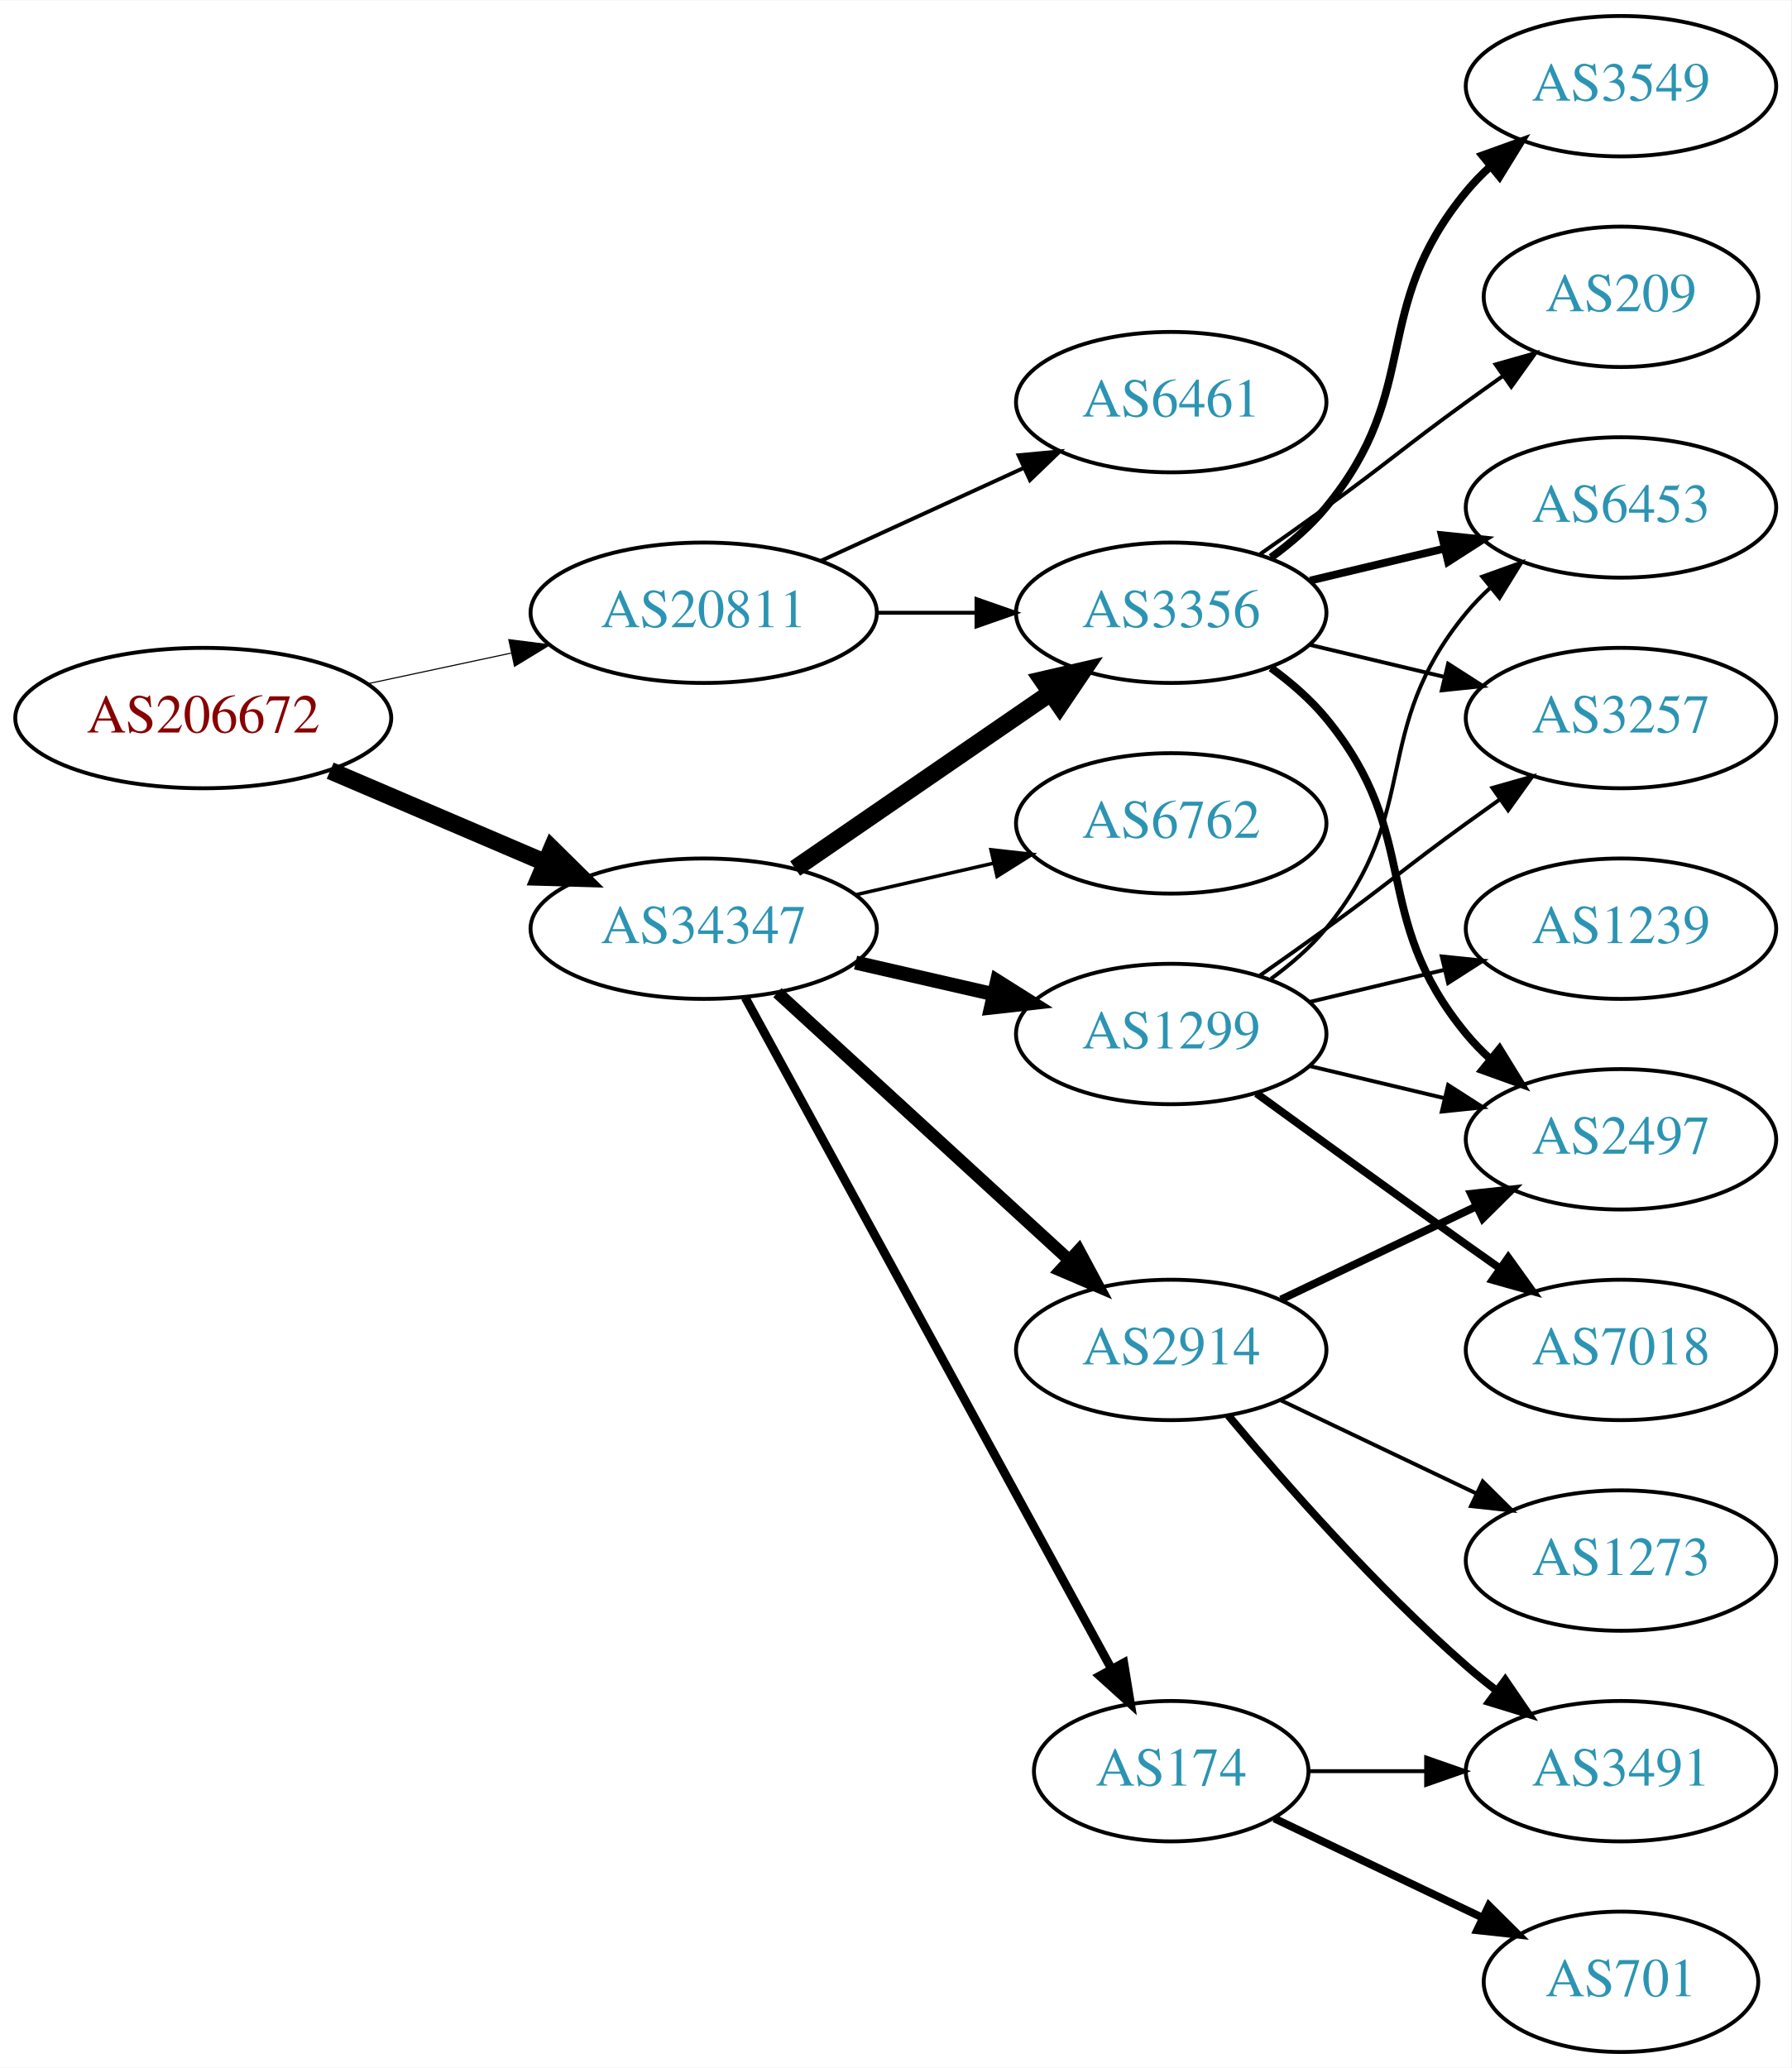
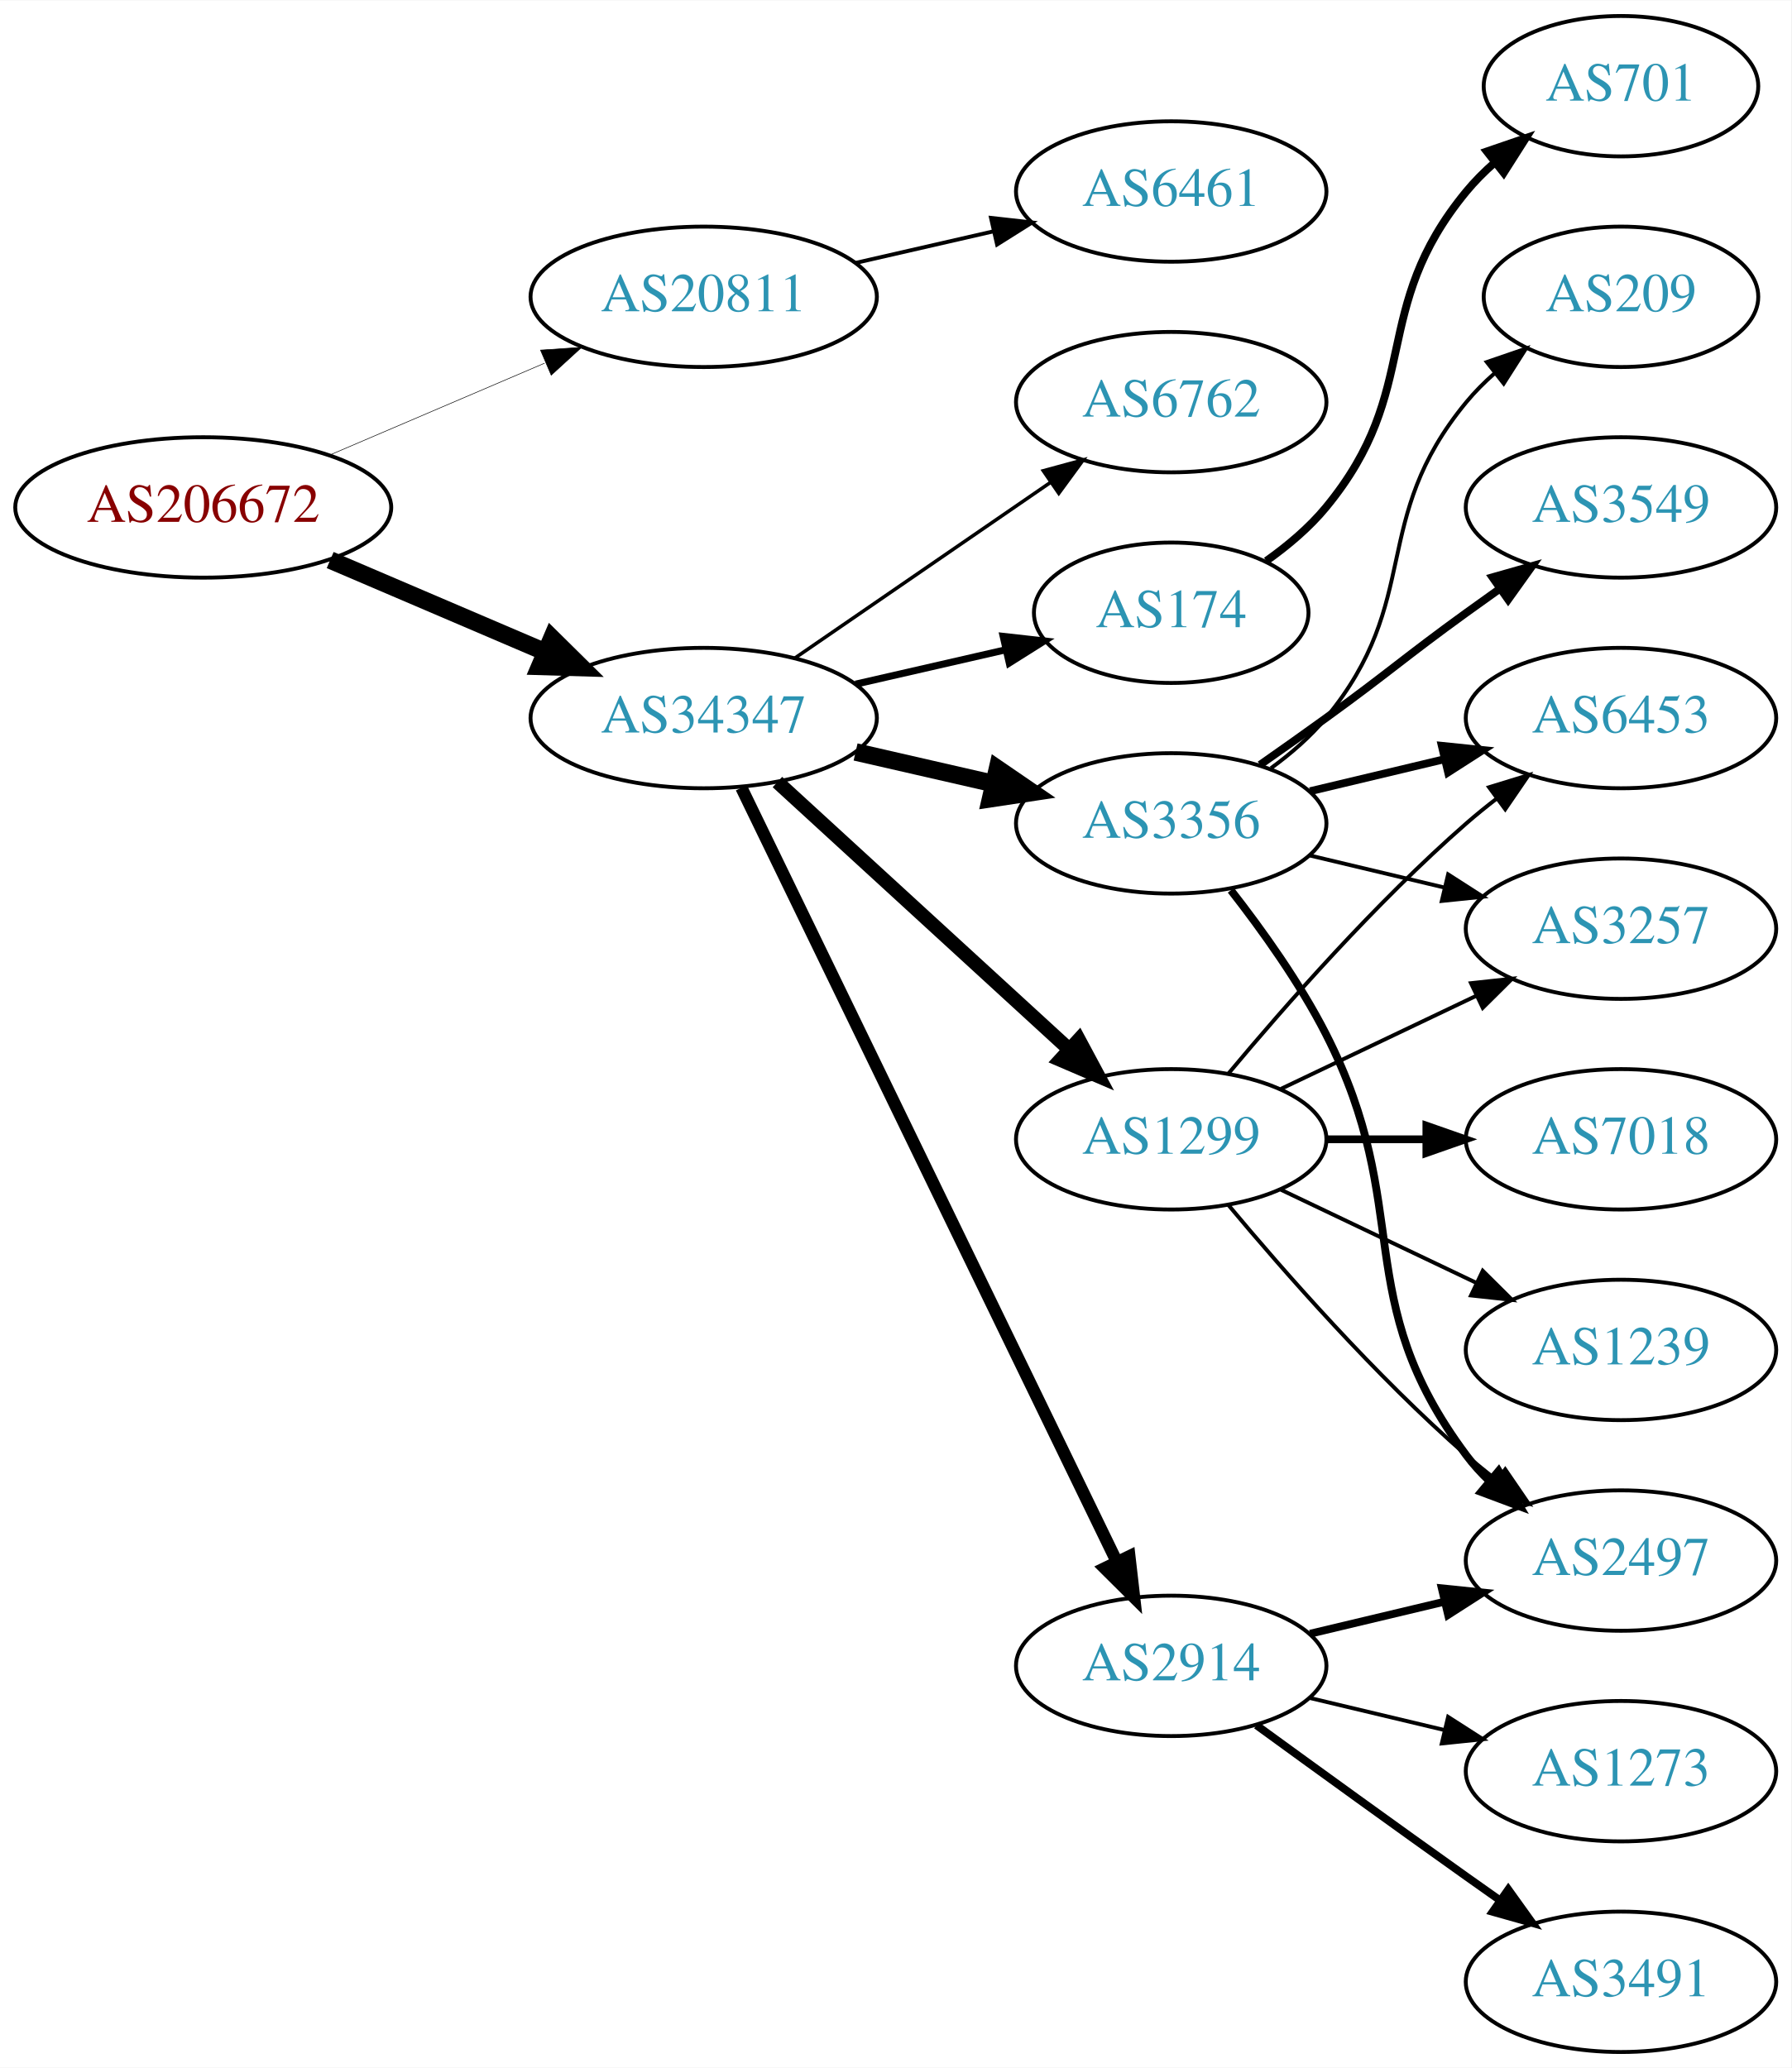
<svg xmlns="http://www.w3.org/2000/svg" xmlns:xlink="http://www.w3.org/1999/xlink" width="459pt" height="530pt" viewBox="0.00 0.00 459.17 530.00">
  <g id="graph0" class="graph" transform="scale(1 1) rotate(0) translate(4 526)">
    <polygon fill="white" stroke="none" points="-4,4 -4,-526 455.17,-526 455.17,4 -4,4" />
    <g id="node1" class="node">
      <g id="a_node1">
        <a xlink:href="/asn/206672" xlink:title="AS206672 ~ Logispin Austria GmbH [AT]">
-           <ellipse fill="#ffffff" stroke="black" cx="48.096" cy="-342" rx="48.192" ry="18" />
-           <text text-anchor="middle" x="48.096" y="-338.3" font-family="Times,serif" font-size="14.00" fill="#880000">AS206672</text>
+           <ellipse fill="#ffffff" stroke="black" cx="48.096" cy="-396" rx="48.192" ry="18" />
+           <text text-anchor="middle" x="48.096" y="-392.3" font-family="Times,serif" font-size="14.00" fill="#880000">AS206672</text>
        </a>
      </g>
    </g>
    <g id="node2" class="node">
      <g id="a_node2">
        <a xlink:href="/asn/20811" xlink:title="AS20811 ~ Brennercom S.p.A. [IT]">
-           <ellipse fill="#ffffff" stroke="black" cx="176.388" cy="-369" rx="44.393" ry="18" />
-           <text text-anchor="middle" x="176.388" y="-365.3" font-family="Times,serif" font-size="14.00" fill="#2c94b3">AS20811</text>
+           <ellipse fill="#ffffff" stroke="black" cx="176.388" cy="-450" rx="44.393" ry="18" />
+           <text text-anchor="middle" x="176.388" y="-446.3" font-family="Times,serif" font-size="14.00" fill="#2c94b3">AS20811</text>
        </a>
      </g>
    </g>
    <g id="edge1" class="edge">
-       <path fill="none" stroke="black" stroke-width="0.281" d="M90.448,-350.841C102.138,-353.34 114.964,-356.082 127.027,-358.661" />
-       <polygon fill="black" stroke="black" stroke-width="0.281" points="126.428,-362.112 136.939,-360.78 127.891,-355.267 126.428,-362.112" />
+       <path fill="none" stroke="black" stroke-width="0.145" d="M80.639,-409.487C97.283,-416.604 117.873,-425.408 135.604,-432.989" />
+       <polygon fill="black" stroke="black" stroke-width="0.145" points="134.545,-436.343 145.116,-437.057 137.297,-429.907 134.545,-436.343" />
    </g>
    <g id="node3" class="node">
      <g id="a_node3">
        <a xlink:href="/asn/34347" xlink:title="AS34347 ~ HALLAG Kommunal GmbH [AT]">
-           <ellipse fill="#ffffff" stroke="black" cx="176.388" cy="-288" rx="44.393" ry="18" />
-           <text text-anchor="middle" x="176.388" y="-284.3" font-family="Times,serif" font-size="14.00" fill="#2c94b3">AS34347</text>
+           <ellipse fill="#ffffff" stroke="black" cx="176.388" cy="-342" rx="44.393" ry="18" />
+           <text text-anchor="middle" x="176.388" y="-338.3" font-family="Times,serif" font-size="14.00" fill="#2c94b3">AS34347</text>
        </a>
      </g>
    </g>
    <g id="edge2" class="edge">
-       <path fill="none" stroke="black" stroke-width="4.5" d="M80.639,-328.513C97.283,-321.396 117.873,-312.592 135.604,-305.011" />
-       <polygon fill="black" stroke="black" stroke-width="4.5" points="137.469,-308.495 145.116,-300.943 134.373,-301.255 137.469,-308.495" />
+       <path fill="none" stroke="black" stroke-width="4.5" d="M80.639,-382.513C97.283,-375.396 117.873,-366.592 135.604,-359.011" />
+       <polygon fill="black" stroke="black" stroke-width="4.5" points="137.469,-362.495 145.116,-354.943 134.373,-355.255 137.469,-362.495" />
    </g>
    <g id="node4" class="node">
      <g id="a_node4">
        <a xlink:href="/asn/6461" xlink:title="AS6461 ~ Zayo Bandwidth [US]">
-           <ellipse fill="#ffffff" stroke="black" cx="296.23" cy="-423" rx="39.794" ry="18" />
-           <text text-anchor="middle" x="296.23" y="-419.3" font-family="Times,serif" font-size="14.00" fill="#2c94b3">AS6461</text>
+           <ellipse fill="#ffffff" stroke="black" cx="296.23" cy="-477" rx="39.794" ry="18" />
+           <text text-anchor="middle" x="296.23" y="-473.3" font-family="Times,serif" font-size="14.00" fill="#2c94b3">AS6461</text>
        </a>
      </g>
    </g>
    <g id="edge3" class="edge">
-       <path fill="none" stroke="black" d="M206.517,-382.348C222.128,-389.502 241.526,-398.391 258.198,-406.03" />
-       <polygon fill="black" stroke="black" points="257.101,-409.378 267.65,-410.362 260.017,-403.014 257.101,-409.378" />
+       <path fill="none" stroke="black" d="M215.322,-458.692C226.563,-461.267 238.976,-464.111 250.599,-466.774" />
+       <polygon fill="black" stroke="black" points="250.031,-470.235 260.56,-469.057 251.595,-463.412 250.031,-470.235" />
    </g>
    <g id="node5" class="node">
      <g id="a_node5">
-         <a xlink:href="/asn/3356" xlink:title="AS3356 ~ Level 3 Parent, LLC [US]">
-           <ellipse fill="#ffffff" stroke="black" cx="296.23" cy="-369" rx="39.794" ry="18" />
-           <text text-anchor="middle" x="296.23" y="-365.3" font-family="Times,serif" font-size="14.00" fill="#2c94b3">AS3356</text>
+         <a xlink:href="/asn/1299" xlink:title="AS1299 ~ Telia Carrier [EU]">
+           <ellipse fill="#ffffff" stroke="black" cx="296.23" cy="-234" rx="39.794" ry="18" />
+           <text text-anchor="middle" x="296.23" y="-230.3" font-family="Times,serif" font-size="14.00" fill="#2c94b3">AS1299</text>
        </a>
      </g>
    </g>
    <g id="edge4" class="edge">
-       <path fill="none" stroke="black" d="M220.599,-369C228.911,-369 237.674,-369 246.156,-369" />
-       <polygon fill="black" stroke="black" points="246.315,-372.5 256.315,-369 246.315,-365.5 246.315,-372.5" />
-     </g>
-     <g id="edge5" class="edge">
-       <path fill="none" stroke="black" stroke-width="4.5" d="M199.83,-303.426C218.412,-316.198 244.972,-334.455 265.352,-348.463" />
-       <polygon fill="black" stroke="black" stroke-width="4.5" points="263.195,-351.758 273.666,-354.178 267.656,-345.269 263.195,-351.758" />
+       <path fill="none" stroke="black" stroke-width="3.6" d="M195.285,-325.597C215.214,-307.333 247.571,-277.678 270.048,-257.079" />
+       <polygon fill="black" stroke="black" stroke-width="3.6" points="272.543,-259.54 277.55,-250.203 267.813,-254.38 272.543,-259.54" />
    </g>
    <g id="node6" class="node">
      <g id="a_node6">
-         <a xlink:href="/asn/174" xlink:title="AS174 ~ Cogent Communications [US]">
-           <ellipse fill="#ffffff" stroke="black" cx="296.23" cy="-72" rx="35.194" ry="18" />
-           <text text-anchor="middle" x="296.23" y="-68.3" font-family="Times,serif" font-size="14.00" fill="#2c94b3">AS174</text>
-         </a>
-       </g>
-     </g>
-     <g id="edge6" class="edge">
-       <path fill="none" stroke="black" stroke-width="2.25" d="M187.031,-270.324C207.764,-232.321 256.667,-142.684 280.986,-98.11" />
-       <polygon fill="black" stroke="black" stroke-width="2.25" points="284.066,-99.772 285.783,-89.317 277.921,-96.419 284.066,-99.772" />
+         <a xlink:href="/asn/6762" xlink:title="AS6762 ~ TELECOM ITALIA SPARKLE S.p.A. [IT]">
+           <ellipse fill="#ffffff" stroke="black" cx="296.23" cy="-423" rx="39.794" ry="18" />
+           <text text-anchor="middle" x="296.23" y="-419.3" font-family="Times,serif" font-size="14.00" fill="#2c94b3">AS6762</text>
+         </a>
+       </g>
+     </g>
+     <g id="edge5" class="edge">
+       <path fill="none" stroke="black" stroke-width="0.9" d="M199.83,-357.426C218.412,-370.198 244.972,-388.455 265.352,-402.463" />
+       <polygon fill="black" stroke="black" stroke-width="0.9" points="263.443,-405.398 273.666,-408.178 267.408,-399.629 263.443,-405.398" />
    </g>
    <g id="node7" class="node">
      <g id="a_node7">
-         <a xlink:href="/asn/1299" xlink:title="AS1299 ~ Telia Carrier [EU]">
-           <ellipse fill="#ffffff" stroke="black" cx="296.23" cy="-261" rx="39.794" ry="18" />
-           <text text-anchor="middle" x="296.23" y="-257.3" font-family="Times,serif" font-size="14.00" fill="#2c94b3">AS1299</text>
-         </a>
-       </g>
-     </g>
-     <g id="edge7" class="edge">
-       <path fill="none" stroke="black" stroke-width="3.6" d="M215.322,-279.308C226.563,-276.733 238.976,-273.889 250.599,-271.226" />
-       <polygon fill="black" stroke="black" stroke-width="3.6" points="251.595,-274.588 260.56,-268.943 250.031,-267.765 251.595,-274.588" />
+         <a xlink:href="/asn/3356" xlink:title="AS3356 ~ Level 3 Parent, LLC [US]">
+           <ellipse fill="#ffffff" stroke="black" cx="296.23" cy="-315" rx="39.794" ry="18" />
+           <text text-anchor="middle" x="296.23" y="-311.3" font-family="Times,serif" font-size="14.00" fill="#2c94b3">AS3356</text>
+         </a>
+       </g>
+     </g>
+     <g id="edge6" class="edge">
+       <path fill="none" stroke="black" stroke-width="4.5" d="M215.322,-333.308C226.563,-330.733 238.976,-327.889 250.599,-325.226" />
+       <polygon fill="black" stroke="black" stroke-width="4.5" points="251.692,-329.015 260.56,-322.943 249.934,-321.339 251.692,-329.015" />
    </g>
    <g id="node8" class="node">
      <g id="a_node8">
-         <a xlink:href="/asn/2914" xlink:title="AS2914 ~ NTT America, Inc. [US]">
-           <ellipse fill="#ffffff" stroke="black" cx="296.23" cy="-180" rx="39.794" ry="18" />
-           <text text-anchor="middle" x="296.23" y="-176.3" font-family="Times,serif" font-size="14.00" fill="#2c94b3">AS2914</text>
-         </a>
-       </g>
-     </g>
-     <g id="edge8" class="edge">
-       <path fill="none" stroke="black" stroke-width="3.15" d="M195.285,-271.597C215.214,-253.333 247.571,-223.678 270.048,-203.079" />
-       <polygon fill="black" stroke="black" stroke-width="3.15" points="272.543,-205.54 277.55,-196.203 267.813,-200.38 272.543,-205.54" />
+         <a xlink:href="/asn/174" xlink:title="AS174 ~ Cogent Communications [US]">
+           <ellipse fill="#ffffff" stroke="black" cx="296.23" cy="-369" rx="35.194" ry="18" />
+           <text text-anchor="middle" x="296.23" y="-365.3" font-family="Times,serif" font-size="14.00" fill="#2c94b3">AS174</text>
+         </a>
+       </g>
+     </g>
+     <g id="edge7" class="edge">
+       <path fill="none" stroke="black" stroke-width="1.8" d="M215.322,-350.692C227.639,-353.514 241.364,-356.658 253.915,-359.534" />
+       <polygon fill="black" stroke="black" stroke-width="1.8" points="253.15,-362.949 263.68,-361.771 254.714,-356.126 253.15,-362.949" />
    </g>
    <g id="node9" class="node">
      <g id="a_node9">
-         <a xlink:href="/asn/6762" xlink:title="AS6762 ~ TELECOM ITALIA SPARKLE S.p.A. [IT]">
-           <ellipse fill="#ffffff" stroke="black" cx="296.23" cy="-315" rx="39.794" ry="18" />
-           <text text-anchor="middle" x="296.23" y="-311.3" font-family="Times,serif" font-size="14.00" fill="#2c94b3">AS6762</text>
+         <a xlink:href="/asn/2914" xlink:title="AS2914 ~ NTT America, Inc. [US]">
+           <ellipse fill="#ffffff" stroke="black" cx="296.23" cy="-99" rx="39.794" ry="18" />
+           <text text-anchor="middle" x="296.23" y="-95.3" font-family="Times,serif" font-size="14.00" fill="#2c94b3">AS2914</text>
+         </a>
+       </g>
+     </g>
+     <g id="edge8" class="edge">
+       <path fill="none" stroke="black" stroke-width="3.15" d="M186.053,-324.132C206.533,-281.899 258.021,-175.728 282.247,-125.773" />
+       <polygon fill="black" stroke="black" stroke-width="3.15" points="285.497,-127.092 286.711,-116.567 279.198,-124.037 285.497,-127.092" />
+     </g>
+     <g id="node10" class="node">
+       <g id="a_node10">
+         <a xlink:href="/asn/3257" xlink:title="AS3257 ~ GTT [DE]">
+           <ellipse fill="#ffffff" stroke="black" cx="411.523" cy="-288" rx="39.794" ry="18" />
+           <text text-anchor="middle" x="411.523" y="-284.3" font-family="Times,serif" font-size="14.00" fill="#2c94b3">AS3257</text>
        </a>
      </g>
    </g>
    <g id="edge9" class="edge">
-       <path fill="none" stroke="black" stroke-width="0.9" d="M215.322,-296.692C226.563,-299.267 238.976,-302.111 250.599,-304.774" />
-       <polygon fill="black" stroke="black" stroke-width="0.9" points="250.031,-308.235 260.56,-307.057 251.595,-301.412 250.031,-308.235" />
+       <path fill="none" stroke="black" d="M324.367,-246.934C339.361,-254.081 358.182,-263.052 374.405,-270.785" />
+       <polygon fill="black" stroke="black" points="373.075,-274.028 383.608,-275.171 376.087,-267.709 373.075,-274.028" />
+     </g>
+     <g id="node11" class="node">
+       <g id="a_node11">
+         <a xlink:href="/asn/7018" xlink:title="AS7018 ~ AT&amp;T Services, Inc. [US]">
+           <ellipse fill="#ffffff" stroke="black" cx="411.523" cy="-234" rx="39.794" ry="18" />
+           <text text-anchor="middle" x="411.523" y="-230.3" font-family="Times,serif" font-size="14.00" fill="#2c94b3">AS7018</text>
+         </a>
+       </g>
+     </g>
+     <g id="edge10" class="edge">
+       <path fill="none" stroke="black" stroke-width="2" d="M335.902,-234C344.105,-234 352.869,-234 361.401,-234" />
+       <polygon fill="black" stroke="black" stroke-width="2" points="361.641,-237.5 371.641,-234 361.641,-230.5 361.641,-237.5" />
+     </g>
+     <g id="node12" class="node">
+       <g id="a_node12">
+         <a xlink:href="/asn/1239" xlink:title="AS1239 ~ Sprint [US]">
+           <ellipse fill="#ffffff" stroke="black" cx="411.523" cy="-180" rx="39.794" ry="18" />
+           <text text-anchor="middle" x="411.523" y="-176.3" font-family="Times,serif" font-size="14.00" fill="#2c94b3">AS1239</text>
+         </a>
+       </g>
+     </g>
+     <g id="edge11" class="edge">
+       <path fill="none" stroke="black" d="M324.367,-221.066C339.361,-213.919 358.182,-204.948 374.405,-197.215" />
+       <polygon fill="black" stroke="black" points="376.087,-200.291 383.608,-192.829 373.075,-193.972 376.087,-200.291" />
    </g>
    <g id="node13" class="node">
      <g id="a_node13">
-         <a xlink:href="/asn/3257" xlink:title="AS3257 ~ GTT [DE]">
+         <a xlink:href="/asn/6453" xlink:title="AS6453 ~ TATA COMMUNICATIONS (AMERICA) INC [US]">
          <ellipse fill="#ffffff" stroke="black" cx="411.523" cy="-342" rx="39.794" ry="18" />
-           <text text-anchor="middle" x="411.523" y="-338.3" font-family="Times,serif" font-size="14.00" fill="#2c94b3">AS3257</text>
-         </a>
-       </g>
-     </g>
-     <g id="edge20" class="edge">
-       <path fill="none" stroke="black" d="M331.837,-360.752C342.709,-358.162 354.863,-355.265 366.305,-352.538" />
-       <polygon fill="black" stroke="black" points="367.212,-355.92 376.128,-350.197 365.589,-349.111 367.212,-355.92" />
+           <text text-anchor="middle" x="411.523" y="-338.3" font-family="Times,serif" font-size="14.00" fill="#2c94b3">AS6453</text>
+         </a>
+       </g>
+     </g>
+     <g id="edge12" class="edge">
+       <path fill="none" stroke="black" d="M310.86,-250.817C325.143,-267.929 348.689,-294.745 371.877,-315 374.342,-317.154 376.981,-319.294 379.678,-321.372" />
+       <polygon fill="black" stroke="black" points="377.703,-324.264 387.832,-327.37 381.851,-318.625 377.703,-324.264" />
+     </g>
+     <g id="node14" class="node">
+       <g id="a_node14">
+         <a xlink:href="/asn/2497" xlink:title="AS2497 ~ Internet Initiative Japan Inc. [JP]">
+           <ellipse fill="#ffffff" stroke="black" cx="411.523" cy="-126" rx="39.794" ry="18" />
+           <text text-anchor="middle" x="411.523" y="-122.3" font-family="Times,serif" font-size="14.00" fill="#2c94b3">AS2497</text>
+         </a>
+       </g>
+     </g>
+     <g id="edge13" class="edge">
+       <path fill="none" stroke="black" d="M310.86,-217.183C325.143,-200.071 348.689,-173.255 371.877,-153 374.342,-150.846 376.981,-148.706 379.678,-146.628" />
+       <polygon fill="black" stroke="black" points="381.851,-149.375 387.832,-140.63 377.703,-143.736 381.851,-149.375" />
+     </g>
+     <g id="edge16" class="edge">
+       <path fill="none" stroke="black" d="M331.837,-306.752C342.709,-304.162 354.863,-301.265 366.305,-298.538" />
+       <polygon fill="black" stroke="black" points="367.212,-301.92 376.128,-296.197 365.589,-295.111 367.212,-301.92" />
+     </g>
+     <g id="edge15" class="edge">
+       <path fill="none" stroke="black" stroke-width="2" d="M331.837,-323.248C342.709,-325.838 354.863,-328.735 366.305,-331.462" />
+       <polygon fill="black" stroke="black" stroke-width="2" points="365.589,-334.889 376.128,-333.803 367.212,-328.08 365.589,-334.889" />
+     </g>
+     <g id="edge17" class="edge">
+       <path fill="none" stroke="black" stroke-width="2" d="M311.527,-297.86C319.513,-287.647 329.174,-274.147 335.877,-261 358.857,-215.923 341.605,-193.542 371.877,-153 373.621,-150.664 375.628,-148.455 377.792,-146.383" />
+       <polygon fill="black" stroke="black" stroke-width="2" points="380.151,-148.973 385.592,-139.882 375.67,-143.595 380.151,-148.973" />
    </g>
    <g id="node15" class="node">
      <g id="a_node15">
-         <a xlink:href="/asn/6453" xlink:title="AS6453 ~ TATA COMMUNICATIONS (AMERICA) INC [US]">
+         <a xlink:href="/asn/3549" xlink:title="AS3549 ~ Level 3 Parent, LLC [US]">
          <ellipse fill="#ffffff" stroke="black" cx="411.523" cy="-396" rx="39.794" ry="18" />
-           <text text-anchor="middle" x="411.523" y="-392.3" font-family="Times,serif" font-size="14.00" fill="#2c94b3">AS6453</text>
-         </a>
-       </g>
-     </g>
-     <g id="edge21" class="edge">
-       <path fill="none" stroke="black" stroke-width="2" d="M331.837,-377.248C342.709,-379.838 354.863,-382.735 366.305,-385.462" />
-       <polygon fill="black" stroke="black" stroke-width="2" points="365.589,-388.889 376.128,-387.803 367.212,-382.08 365.589,-388.889" />
+           <text text-anchor="middle" x="411.523" y="-392.3" font-family="Times,serif" font-size="14.00" fill="#2c94b3">AS3549</text>
+         </a>
+       </g>
+     </g>
+     <g id="edge14" class="edge">
+       <path fill="none" stroke="black" stroke-width="2" d="M318.987,-330.009C324.522,-333.879 330.44,-338.064 335.877,-342 352.076,-353.729 355.677,-357.271 371.877,-369 374.68,-371.029 377.611,-373.125 380.552,-375.21" />
+       <polygon fill="black" stroke="black" stroke-width="2" points="378.574,-378.097 388.766,-380.991 382.603,-372.373 378.574,-378.097" />
    </g>
    <g id="node16" class="node">
      <g id="a_node16">
-         <a xlink:href="/asn/2497" xlink:title="AS2497 ~ Internet Initiative Japan Inc. [JP]">
-           <ellipse fill="#ffffff" stroke="black" cx="411.523" cy="-234" rx="39.794" ry="18" />
-           <text text-anchor="middle" x="411.523" y="-230.3" font-family="Times,serif" font-size="14.00" fill="#2c94b3">AS2497</text>
-         </a>
-       </g>
-     </g>
-     <g id="edge22" class="edge">
-       <path fill="none" stroke="black" stroke-width="2" d="M321.811,-354.844C326.905,-351.128 331.919,-346.799 335.877,-342 360.941,-311.606 346.812,-291.394 371.877,-261 373.732,-258.75 375.819,-256.604 378.038,-254.576" />
-       <polygon fill="black" stroke="black" stroke-width="2" points="380.386,-257.177 385.942,-248.156 375.973,-251.744 380.386,-257.177" />
-     </g>
-     <g id="node18" class="node">
-       <g id="a_node18">
-         <a xlink:href="/asn/3549" xlink:title="AS3549 ~ Level 3 Parent, LLC [US]">
-           <ellipse fill="#ffffff" stroke="black" cx="411.523" cy="-504" rx="39.794" ry="18" />
-           <text text-anchor="middle" x="411.523" y="-500.3" font-family="Times,serif" font-size="14.00" fill="#2c94b3">AS3549</text>
-         </a>
-       </g>
-     </g>
-     <g id="edge23" class="edge">
-       <path fill="none" stroke="black" stroke-width="2" d="M321.811,-383.156C326.905,-386.872 331.919,-391.201 335.877,-396 360.941,-426.394 346.812,-446.606 371.877,-477 373.732,-479.25 375.819,-481.396 378.038,-483.424" />
-       <polygon fill="black" stroke="black" stroke-width="2" points="375.973,-486.256 385.942,-489.844 380.386,-480.823 375.973,-486.256" />
-     </g>
-     <g id="node19" class="node">
-       <g id="a_node19">
        <a xlink:href="/asn/209" xlink:title="AS209 ~ CenturyLink Communications, LLC [US]">
          <ellipse fill="#ffffff" stroke="black" cx="411.523" cy="-450" rx="35.194" ry="18" />
          <text text-anchor="middle" x="411.523" y="-446.3" font-family="Times,serif" font-size="14.00" fill="#2c94b3">AS209</text>
        </a>
      </g>
    </g>
-     <g id="edge24" class="edge">
-       <path fill="none" stroke="black" d="M318.987,-384.009C324.522,-387.879 330.44,-392.064 335.877,-396 352.076,-407.729 355.677,-411.271 371.877,-423 374.905,-425.193 378.084,-427.463 381.263,-429.713" />
-       <polygon fill="black" stroke="black" points="379.379,-432.667 389.573,-435.555 383.405,-426.941 379.379,-432.667" />
-     </g>
-     <g id="node10" class="node">
-       <g id="a_node10">
+     <g id="edge18" class="edge">
+       <path fill="none" stroke="black" d="M321.811,-329.156C326.905,-332.872 331.919,-337.201 335.877,-342 360.941,-372.394 346.812,-392.606 371.877,-423 374.012,-425.589 376.454,-428.041 379.051,-430.334" />
+       <polygon fill="black" stroke="black" points="377.128,-433.275 387.15,-436.712 381.459,-427.775 377.128,-433.275" />
+     </g>
+     <g id="node19" class="node">
+       <g id="a_node19">
        <a xlink:href="/asn/701" xlink:title="AS701 ~ UUNET [US]">
-           <ellipse fill="#ffffff" stroke="black" cx="411.523" cy="-18" rx="35.194" ry="18" />
-           <text text-anchor="middle" x="411.523" y="-14.3" font-family="Times,serif" font-size="14.00" fill="#2c94b3">AS701</text>
-         </a>
-       </g>
-     </g>
-     <g id="edge10" class="edge">
-       <path fill="none" stroke="black" stroke-width="2" d="M322.655,-59.881C338.398,-52.378 358.82,-42.644 376.013,-34.449" />
-       <polygon fill="black" stroke="black" stroke-width="2" points="377.662,-37.54 385.183,-30.078 374.65,-31.221 377.662,-37.54" />
-     </g>
-     <g id="node11" class="node">
-       <g id="a_node11">
-         <a xlink:href="/asn/3491" xlink:title="AS3491 ~ PCCW Global, Inc. [US]">
-           <ellipse fill="#ffffff" stroke="black" cx="411.523" cy="-72" rx="39.794" ry="18" />
-           <text text-anchor="middle" x="411.523" y="-68.3" font-family="Times,serif" font-size="14.00" fill="#2c94b3">AS3491</text>
-         </a>
-       </g>
-     </g>
-     <g id="edge11" class="edge">
-       <path fill="none" stroke="black" d="M331.529,-72C340.906,-72 351.257,-72 361.291,-72" />
-       <polygon fill="black" stroke="black" points="361.58,-75.5 371.58,-72 361.58,-68.5 361.58,-75.5" />
-     </g>
-     <g id="node12" class="node">
-       <g id="a_node12">
-         <a xlink:href="/asn/1239" xlink:title="AS1239 ~ Sprint [US]">
-           <ellipse fill="#ffffff" stroke="black" cx="411.523" cy="-288" rx="39.794" ry="18" />
-           <text text-anchor="middle" x="411.523" y="-284.3" font-family="Times,serif" font-size="14.00" fill="#2c94b3">AS1239</text>
-         </a>
-       </g>
-     </g>
-     <g id="edge12" class="edge">
-       <path fill="none" stroke="black" d="M331.837,-269.248C342.709,-271.838 354.863,-274.735 366.305,-277.462" />
-       <polygon fill="black" stroke="black" points="365.589,-280.889 376.128,-279.803 367.212,-274.08 365.589,-280.889" />
-     </g>
-     <g id="edge13" class="edge">
-       <path fill="none" stroke="black" d="M318.987,-276.009C324.522,-279.879 330.44,-284.064 335.877,-288 352.076,-299.729 355.677,-303.271 371.877,-315 374.68,-317.029 377.611,-319.125 380.552,-321.21" />
-       <polygon fill="black" stroke="black" points="378.574,-324.097 388.766,-326.991 382.603,-318.373 378.574,-324.097" />
-     </g>
-     <g id="node14" class="node">
-       <g id="a_node14">
-         <a xlink:href="/asn/7018" xlink:title="AS7018 ~ AT&amp;T Services, Inc. [US]">
-           <ellipse fill="#ffffff" stroke="black" cx="411.523" cy="-180" rx="39.794" ry="18" />
-           <text text-anchor="middle" x="411.523" y="-176.3" font-family="Times,serif" font-size="14.00" fill="#2c94b3">AS7018</text>
-         </a>
-       </g>
-     </g>
-     <g id="edge14" class="edge">
-       <path fill="none" stroke="black" stroke-width="2" d="M318.078,-245.778C333.012,-234.909 353.626,-219.975 371.877,-207 374.697,-204.995 377.64,-202.915 380.588,-200.841" />
-       <polygon fill="black" stroke="black" stroke-width="2" points="382.634,-203.681 388.813,-195.074 378.616,-197.95 382.634,-203.681" />
-     </g>
-     <g id="edge15" class="edge">
-       <path fill="none" stroke="black" d="M321.811,-275.156C326.905,-278.872 331.919,-283.201 335.877,-288 360.941,-318.394 346.812,-338.606 371.877,-369 373.732,-371.25 375.819,-373.396 378.038,-375.424" />
-       <polygon fill="black" stroke="black" points="375.973,-378.256 385.942,-381.844 380.386,-372.823 375.973,-378.256" />
-     </g>
-     <g id="edge16" class="edge">
-       <path fill="none" stroke="black" d="M331.837,-252.752C342.709,-250.162 354.863,-247.265 366.305,-244.538" />
-       <polygon fill="black" stroke="black" points="367.212,-247.92 376.128,-242.197 365.589,-241.111 367.212,-247.92" />
-     </g>
-     <g id="edge17" class="edge">
-       <path fill="none" stroke="black" stroke-width="2" d="M310.86,-163.183C325.143,-146.071 348.689,-119.255 371.877,-99 374.342,-96.846 376.981,-94.706 379.678,-92.628" />
-       <polygon fill="black" stroke="black" stroke-width="2" points="381.851,-95.375 387.832,-86.63 377.703,-89.736 381.851,-95.375" />
-     </g>
-     <g id="edge18" class="edge">
-       <path fill="none" stroke="black" stroke-width="2" d="M324.367,-192.934C339.361,-200.081 358.182,-209.052 374.405,-216.785" />
-       <polygon fill="black" stroke="black" stroke-width="2" points="373.075,-220.028 383.608,-221.171 376.087,-213.709 373.075,-220.028" />
+           <ellipse fill="#ffffff" stroke="black" cx="411.523" cy="-504" rx="35.194" ry="18" />
+           <text text-anchor="middle" x="411.523" y="-500.3" font-family="Times,serif" font-size="14.00" fill="#2c94b3">AS701</text>
+         </a>
+       </g>
+     </g>
+     <g id="edge22" class="edge">
+       <path fill="none" stroke="black" stroke-width="2" d="M320.603,-382.288C326.107,-386.191 331.607,-390.822 335.877,-396 360.941,-426.394 346.812,-446.606 371.877,-477 374.012,-479.589 376.454,-482.041 379.051,-484.334" />
+       <polygon fill="black" stroke="black" stroke-width="2" points="377.128,-487.275 387.15,-490.712 381.459,-481.775 377.128,-487.275" />
+     </g>
+     <g id="edge19" class="edge">
+       <path fill="none" stroke="black" stroke-width="2" d="M331.837,-107.248C342.709,-109.838 354.863,-112.735 366.305,-115.462" />
+       <polygon fill="black" stroke="black" stroke-width="2" points="365.589,-118.889 376.128,-117.803 367.212,-112.08 365.589,-118.889" />
    </g>
    <g id="node17" class="node">
      <g id="a_node17">
+         <a xlink:href="/asn/3491" xlink:title="AS3491 ~ PCCW Global, Inc. [US]">
+           <ellipse fill="#ffffff" stroke="black" cx="411.523" cy="-18" rx="39.794" ry="18" />
+           <text text-anchor="middle" x="411.523" y="-14.3" font-family="Times,serif" font-size="14.00" fill="#2c94b3">AS3491</text>
+         </a>
+       </g>
+     </g>
+     <g id="edge20" class="edge">
+       <path fill="none" stroke="black" stroke-width="2" d="M318.078,-83.778C333.012,-72.909 353.626,-57.975 371.877,-45 374.697,-42.995 377.64,-40.915 380.588,-38.841" />
+       <polygon fill="black" stroke="black" stroke-width="2" points="382.634,-41.681 388.813,-33.074 378.616,-35.95 382.634,-41.681" />
+     </g>
+     <g id="node18" class="node">
+       <g id="a_node18">
        <a xlink:href="/asn/1273" xlink:title="AS1273 ~ Vodafone Group PLC [EU]">
-           <ellipse fill="#ffffff" stroke="black" cx="411.523" cy="-126" rx="39.794" ry="18" />
-           <text text-anchor="middle" x="411.523" y="-122.3" font-family="Times,serif" font-size="14.00" fill="#2c94b3">AS1273</text>
-         </a>
-       </g>
-     </g>
-     <g id="edge19" class="edge">
-       <path fill="none" stroke="black" d="M324.367,-167.066C339.361,-159.919 358.182,-150.948 374.405,-143.215" />
-       <polygon fill="black" stroke="black" points="376.087,-146.291 383.608,-138.829 373.075,-139.972 376.087,-146.291" />
+           <ellipse fill="#ffffff" stroke="black" cx="411.523" cy="-72" rx="39.794" ry="18" />
+           <text text-anchor="middle" x="411.523" y="-68.3" font-family="Times,serif" font-size="14.00" fill="#2c94b3">AS1273</text>
+         </a>
+       </g>
+     </g>
+     <g id="edge21" class="edge">
+       <path fill="none" stroke="black" d="M331.837,-90.752C342.709,-88.162 354.863,-85.265 366.305,-82.538" />
+       <polygon fill="black" stroke="black" points="367.212,-85.92 376.128,-80.197 365.589,-79.111 367.212,-85.92" />
    </g>
  </g>
</svg>
